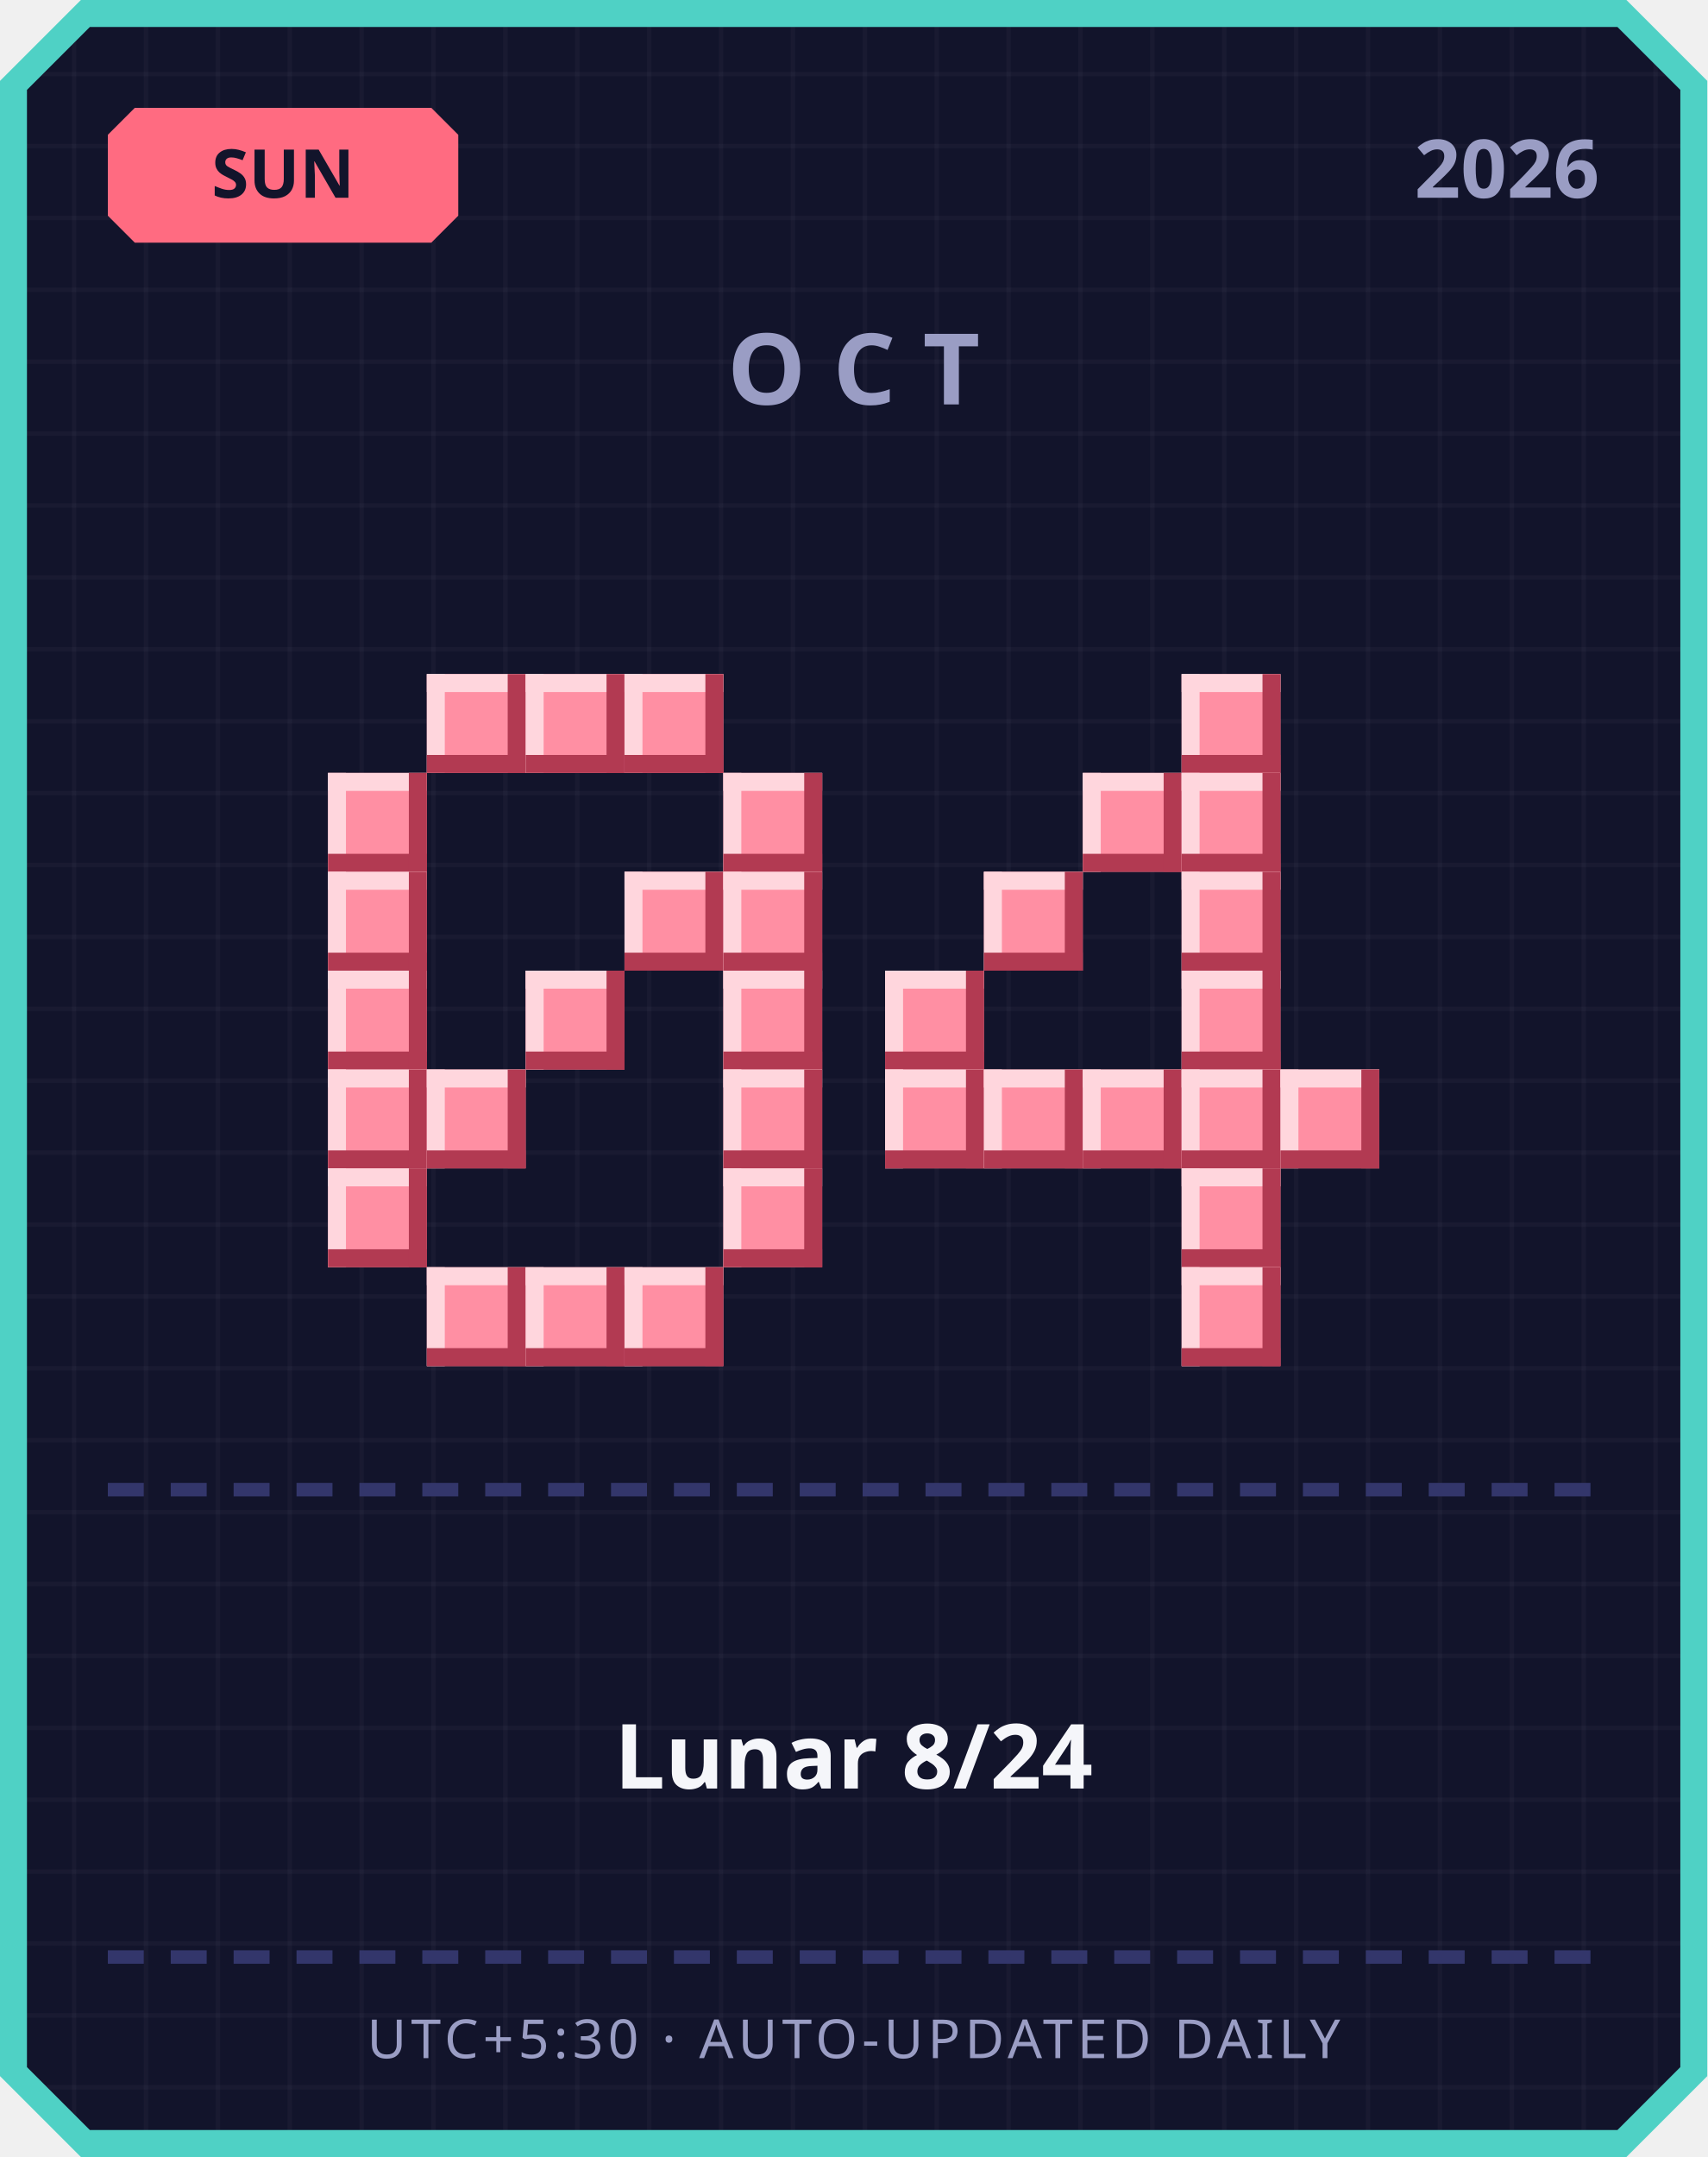
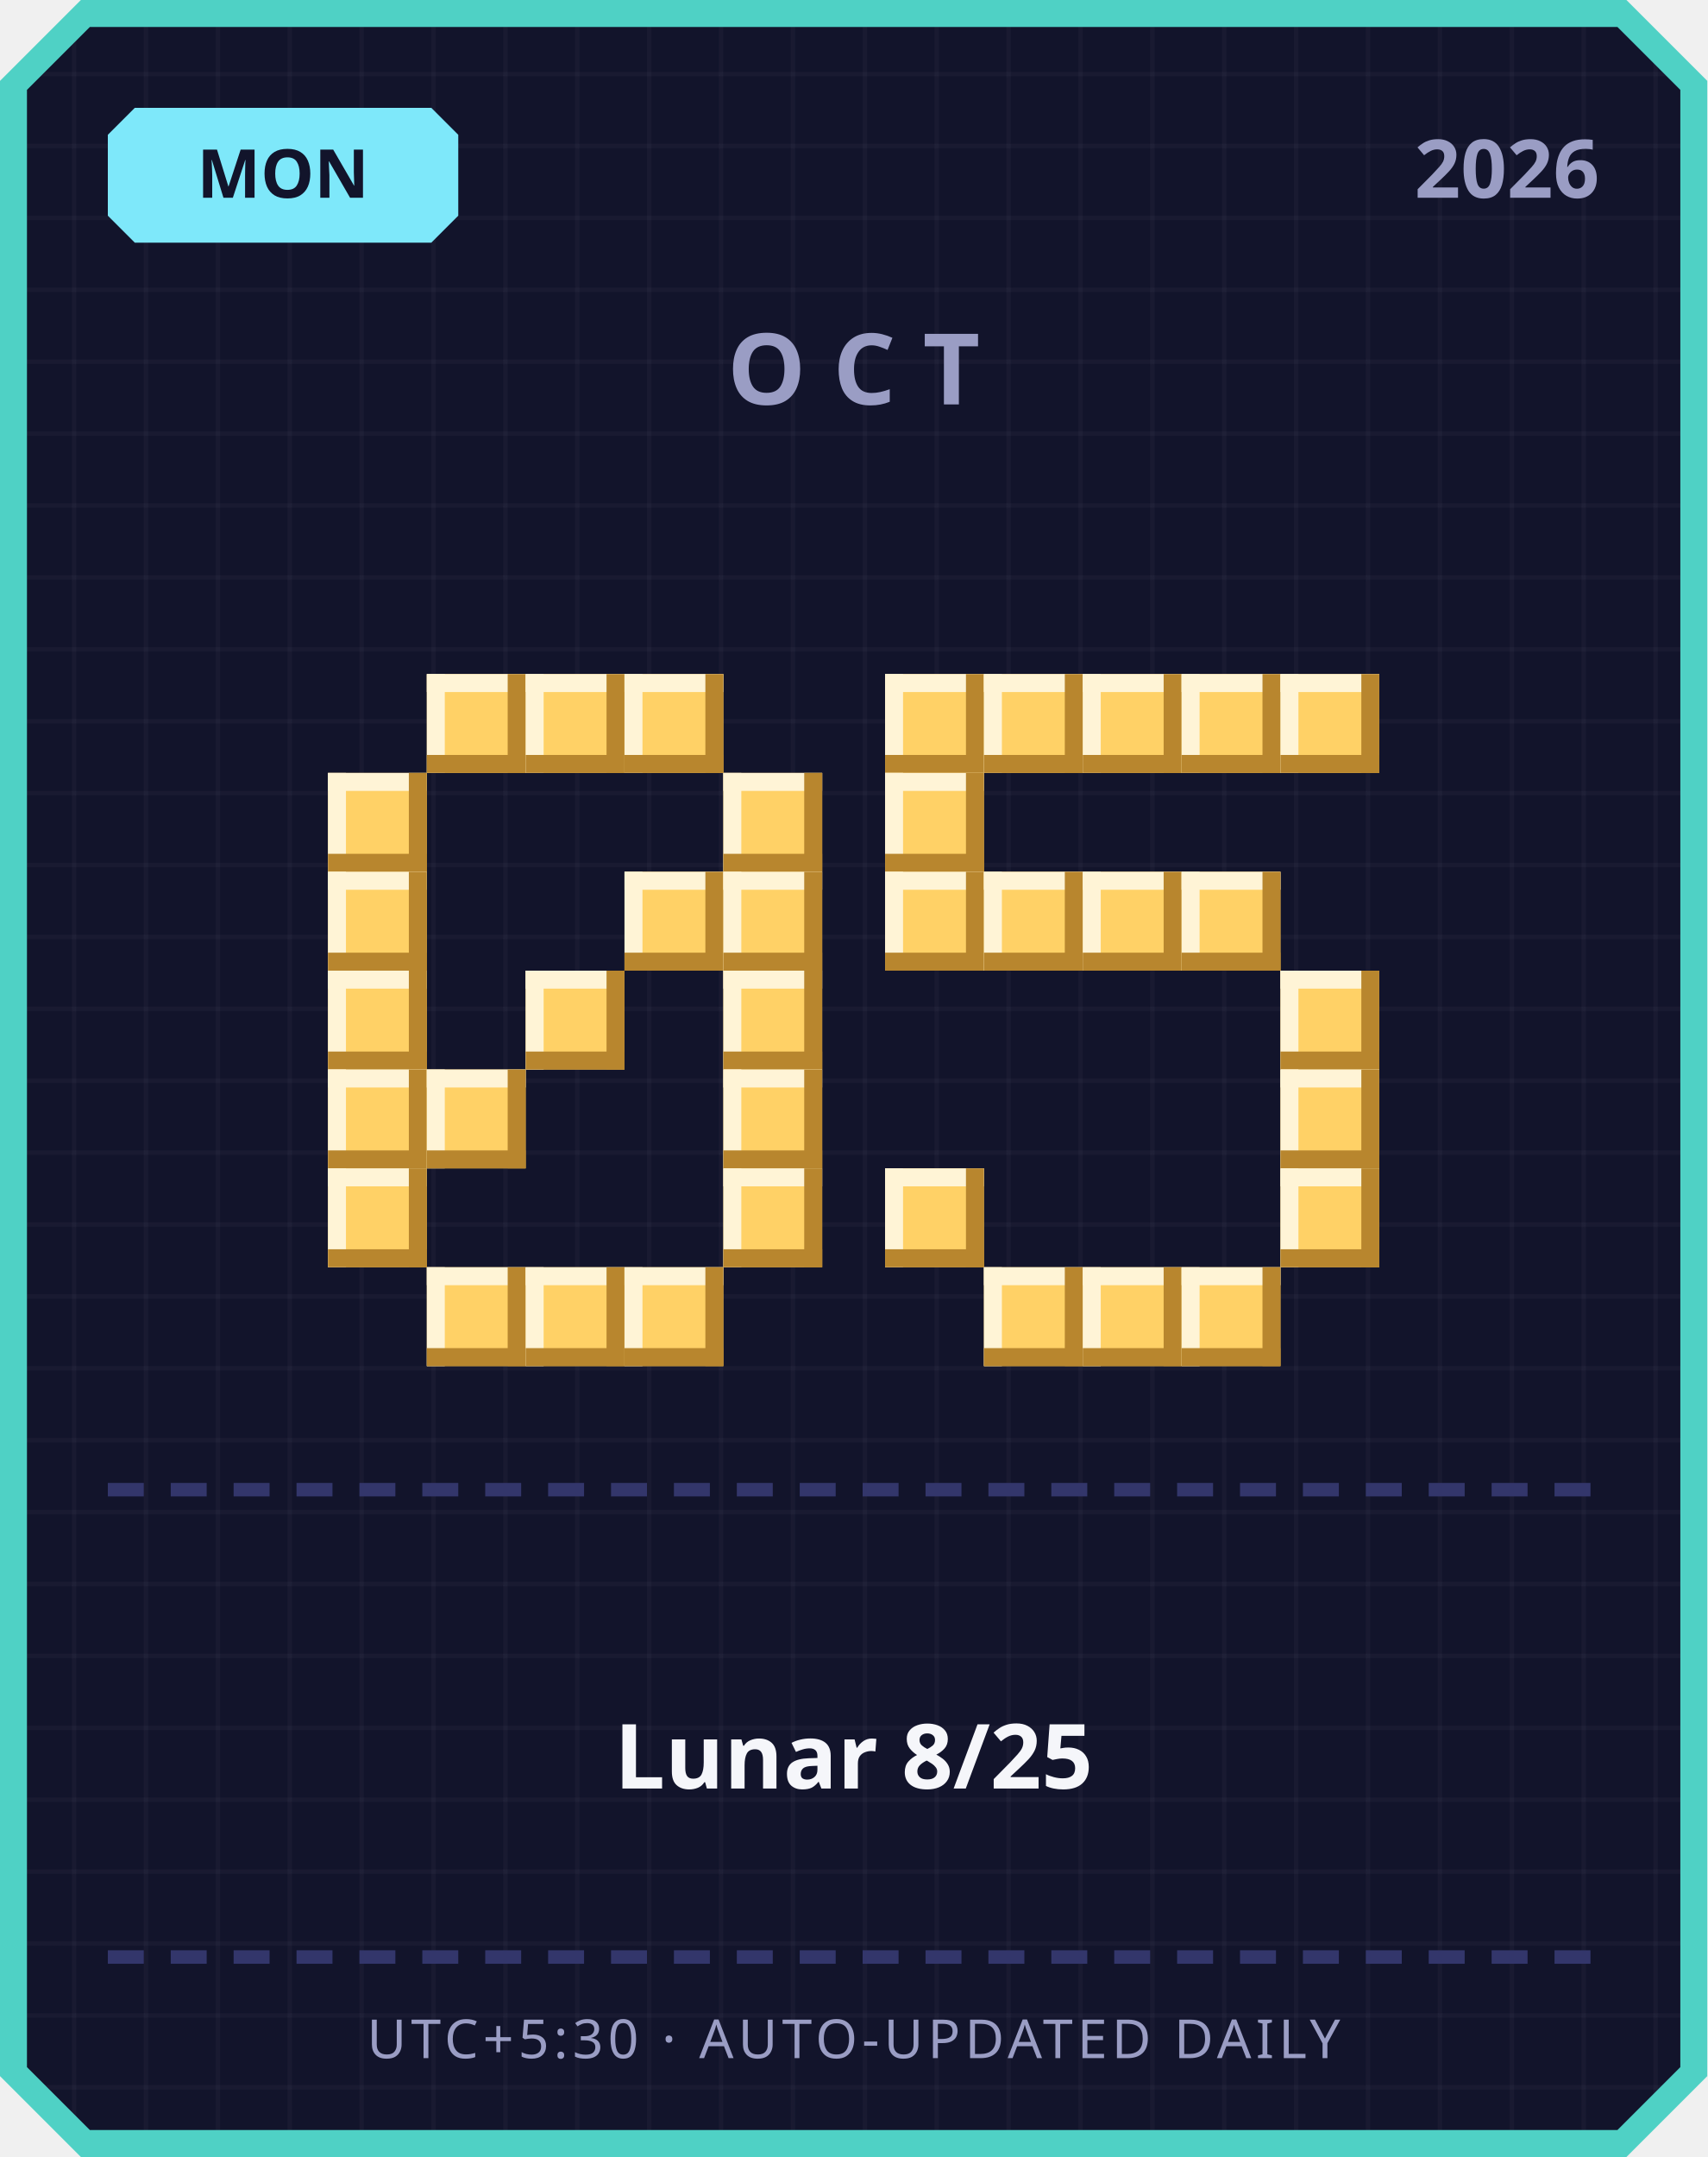
<svg xmlns="http://www.w3.org/2000/svg" width="380" height="480" viewBox="0 0 380 480">
  <defs>
    <pattern id="grid" width="16" height="16" patternUnits="userSpaceOnUse">
      <rect width="16" height="16" fill="#12142b" />
      <rect width="1" height="16" fill="#ffffff" opacity="0.03" />
      <rect width="16" height="1" fill="#ffffff" opacity="0.03" />
    </pattern>
  </defs>
  <path d="M 18,0 L 362,0 L 380,18 L 380,462 L 362,480 L 18,480 L 0,462 L 0,18 Z" fill="#4fd1c5" />
  <path d="M 20,6 L 360,6 L 374,20 L 374,460 L 360,474 L 20,474 L 6,460 L 6,20 Z" fill="url(#grid)" />
-   <path d="M 30,24 L 96,24 L 102,30 L 102,48 L 96,54 L 30,54 L 24,48 L 24,30 Z" fill="#ff6b81" />
-   <text x="63" y="44" text-anchor="middle" font-family="'Segoe UI', sans-serif" font-size="15" font-weight="700" fill="#12142b">SUN</text>
+   <path d="M 30,24 L 96,24 L 102,30 L 102,48 L 96,54 L 30,54 L 24,48 L 24,30 Z" fill="#7ee8fa" />
+   <text x="63" y="44" text-anchor="middle" font-family="'Segoe UI', sans-serif" font-size="15" font-weight="700" fill="#12142b">MON</text>
  <text x="356" y="44" text-anchor="end" font-family="'Segoe UI', sans-serif" font-size="18" font-weight="700" fill="#9a9dc4">2026</text>
  <text x="190" y="90" text-anchor="middle" font-family="'Segoe UI', sans-serif" font-size="22" font-weight="700" letter-spacing="6" fill="#9a9dc4">OCT</text>
-   <rect x="95" y="150" width="22" height="22" fill="#ff8fa3" />
-   <rect x="95" y="150" width="22" height="4" fill="#ffd6dd" />
-   <rect x="95" y="150" width="4" height="22" fill="#ffd6dd" />
-   <rect x="95" y="168" width="22" height="4" fill="#b23a52" />
-   <rect x="113" y="150" width="4" height="22" fill="#b23a52" />
-   <rect x="117" y="150" width="22" height="22" fill="#ff8fa3" />
-   <rect x="117" y="150" width="22" height="4" fill="#ffd6dd" />
-   <rect x="117" y="150" width="4" height="22" fill="#ffd6dd" />
-   <rect x="117" y="168" width="22" height="4" fill="#b23a52" />
-   <rect x="135" y="150" width="4" height="22" fill="#b23a52" />
-   <rect x="139" y="150" width="22" height="22" fill="#ff8fa3" />
-   <rect x="139" y="150" width="22" height="4" fill="#ffd6dd" />
-   <rect x="139" y="150" width="4" height="22" fill="#ffd6dd" />
-   <rect x="139" y="168" width="22" height="4" fill="#b23a52" />
-   <rect x="157" y="150" width="4" height="22" fill="#b23a52" />
-   <rect x="73" y="172" width="22" height="22" fill="#ff8fa3" />
-   <rect x="73" y="172" width="22" height="4" fill="#ffd6dd" />
-   <rect x="73" y="172" width="4" height="22" fill="#ffd6dd" />
-   <rect x="73" y="190" width="22" height="4" fill="#b23a52" />
-   <rect x="91" y="172" width="4" height="22" fill="#b23a52" />
-   <rect x="161" y="172" width="22" height="22" fill="#ff8fa3" />
-   <rect x="161" y="172" width="22" height="4" fill="#ffd6dd" />
-   <rect x="161" y="172" width="4" height="22" fill="#ffd6dd" />
-   <rect x="161" y="190" width="22" height="4" fill="#b23a52" />
-   <rect x="179" y="172" width="4" height="22" fill="#b23a52" />
-   <rect x="73" y="194" width="22" height="22" fill="#ff8fa3" />
-   <rect x="73" y="194" width="22" height="4" fill="#ffd6dd" />
-   <rect x="73" y="194" width="4" height="22" fill="#ffd6dd" />
-   <rect x="73" y="212" width="22" height="4" fill="#b23a52" />
-   <rect x="91" y="194" width="4" height="22" fill="#b23a52" />
-   <rect x="139" y="194" width="22" height="22" fill="#ff8fa3" />
-   <rect x="139" y="194" width="22" height="4" fill="#ffd6dd" />
-   <rect x="139" y="194" width="4" height="22" fill="#ffd6dd" />
-   <rect x="139" y="212" width="22" height="4" fill="#b23a52" />
-   <rect x="157" y="194" width="4" height="22" fill="#b23a52" />
-   <rect x="161" y="194" width="22" height="22" fill="#ff8fa3" />
-   <rect x="161" y="194" width="22" height="4" fill="#ffd6dd" />
-   <rect x="161" y="194" width="4" height="22" fill="#ffd6dd" />
-   <rect x="161" y="212" width="22" height="4" fill="#b23a52" />
-   <rect x="179" y="194" width="4" height="22" fill="#b23a52" />
-   <rect x="73" y="216" width="22" height="22" fill="#ff8fa3" />
-   <rect x="73" y="216" width="22" height="4" fill="#ffd6dd" />
-   <rect x="73" y="216" width="4" height="22" fill="#ffd6dd" />
-   <rect x="73" y="234" width="22" height="4" fill="#b23a52" />
-   <rect x="91" y="216" width="4" height="22" fill="#b23a52" />
-   <rect x="117" y="216" width="22" height="22" fill="#ff8fa3" />
-   <rect x="117" y="216" width="22" height="4" fill="#ffd6dd" />
-   <rect x="117" y="216" width="4" height="22" fill="#ffd6dd" />
-   <rect x="117" y="234" width="22" height="4" fill="#b23a52" />
-   <rect x="135" y="216" width="4" height="22" fill="#b23a52" />
-   <rect x="161" y="216" width="22" height="22" fill="#ff8fa3" />
-   <rect x="161" y="216" width="22" height="4" fill="#ffd6dd" />
-   <rect x="161" y="216" width="4" height="22" fill="#ffd6dd" />
-   <rect x="161" y="234" width="22" height="4" fill="#b23a52" />
-   <rect x="179" y="216" width="4" height="22" fill="#b23a52" />
-   <rect x="73" y="238" width="22" height="22" fill="#ff8fa3" />
-   <rect x="73" y="238" width="22" height="4" fill="#ffd6dd" />
-   <rect x="73" y="238" width="4" height="22" fill="#ffd6dd" />
-   <rect x="73" y="256" width="22" height="4" fill="#b23a52" />
-   <rect x="91" y="238" width="4" height="22" fill="#b23a52" />
-   <rect x="95" y="238" width="22" height="22" fill="#ff8fa3" />
-   <rect x="95" y="238" width="22" height="4" fill="#ffd6dd" />
-   <rect x="95" y="238" width="4" height="22" fill="#ffd6dd" />
-   <rect x="95" y="256" width="22" height="4" fill="#b23a52" />
-   <rect x="113" y="238" width="4" height="22" fill="#b23a52" />
-   <rect x="161" y="238" width="22" height="22" fill="#ff8fa3" />
-   <rect x="161" y="238" width="22" height="4" fill="#ffd6dd" />
-   <rect x="161" y="238" width="4" height="22" fill="#ffd6dd" />
-   <rect x="161" y="256" width="22" height="4" fill="#b23a52" />
-   <rect x="179" y="238" width="4" height="22" fill="#b23a52" />
-   <rect x="73" y="260" width="22" height="22" fill="#ff8fa3" />
-   <rect x="73" y="260" width="22" height="4" fill="#ffd6dd" />
-   <rect x="73" y="260" width="4" height="22" fill="#ffd6dd" />
-   <rect x="73" y="278" width="22" height="4" fill="#b23a52" />
-   <rect x="91" y="260" width="4" height="22" fill="#b23a52" />
-   <rect x="161" y="260" width="22" height="22" fill="#ff8fa3" />
-   <rect x="161" y="260" width="22" height="4" fill="#ffd6dd" />
-   <rect x="161" y="260" width="4" height="22" fill="#ffd6dd" />
-   <rect x="161" y="278" width="22" height="4" fill="#b23a52" />
-   <rect x="179" y="260" width="4" height="22" fill="#b23a52" />
-   <rect x="95" y="282" width="22" height="22" fill="#ff8fa3" />
-   <rect x="95" y="282" width="22" height="4" fill="#ffd6dd" />
-   <rect x="95" y="282" width="4" height="22" fill="#ffd6dd" />
-   <rect x="95" y="300" width="22" height="4" fill="#b23a52" />
-   <rect x="113" y="282" width="4" height="22" fill="#b23a52" />
-   <rect x="117" y="282" width="22" height="22" fill="#ff8fa3" />
-   <rect x="117" y="282" width="22" height="4" fill="#ffd6dd" />
-   <rect x="117" y="282" width="4" height="22" fill="#ffd6dd" />
-   <rect x="117" y="300" width="22" height="4" fill="#b23a52" />
-   <rect x="135" y="282" width="4" height="22" fill="#b23a52" />
-   <rect x="139" y="282" width="22" height="22" fill="#ff8fa3" />
-   <rect x="139" y="282" width="22" height="4" fill="#ffd6dd" />
-   <rect x="139" y="282" width="4" height="22" fill="#ffd6dd" />
-   <rect x="139" y="300" width="22" height="4" fill="#b23a52" />
-   <rect x="157" y="282" width="4" height="22" fill="#b23a52" />
-   <rect x="263" y="150" width="22" height="22" fill="#ff8fa3" />
-   <rect x="263" y="150" width="22" height="4" fill="#ffd6dd" />
-   <rect x="263" y="150" width="4" height="22" fill="#ffd6dd" />
-   <rect x="263" y="168" width="22" height="4" fill="#b23a52" />
-   <rect x="281" y="150" width="4" height="22" fill="#b23a52" />
-   <rect x="241" y="172" width="22" height="22" fill="#ff8fa3" />
-   <rect x="241" y="172" width="22" height="4" fill="#ffd6dd" />
-   <rect x="241" y="172" width="4" height="22" fill="#ffd6dd" />
-   <rect x="241" y="190" width="22" height="4" fill="#b23a52" />
-   <rect x="259" y="172" width="4" height="22" fill="#b23a52" />
-   <rect x="263" y="172" width="22" height="22" fill="#ff8fa3" />
-   <rect x="263" y="172" width="22" height="4" fill="#ffd6dd" />
-   <rect x="263" y="172" width="4" height="22" fill="#ffd6dd" />
-   <rect x="263" y="190" width="22" height="4" fill="#b23a52" />
-   <rect x="281" y="172" width="4" height="22" fill="#b23a52" />
-   <rect x="219" y="194" width="22" height="22" fill="#ff8fa3" />
-   <rect x="219" y="194" width="22" height="4" fill="#ffd6dd" />
-   <rect x="219" y="194" width="4" height="22" fill="#ffd6dd" />
-   <rect x="219" y="212" width="22" height="4" fill="#b23a52" />
-   <rect x="237" y="194" width="4" height="22" fill="#b23a52" />
-   <rect x="263" y="194" width="22" height="22" fill="#ff8fa3" />
-   <rect x="263" y="194" width="22" height="4" fill="#ffd6dd" />
-   <rect x="263" y="194" width="4" height="22" fill="#ffd6dd" />
-   <rect x="263" y="212" width="22" height="4" fill="#b23a52" />
-   <rect x="281" y="194" width="4" height="22" fill="#b23a52" />
-   <rect x="197" y="216" width="22" height="22" fill="#ff8fa3" />
-   <rect x="197" y="216" width="22" height="4" fill="#ffd6dd" />
-   <rect x="197" y="216" width="4" height="22" fill="#ffd6dd" />
-   <rect x="197" y="234" width="22" height="4" fill="#b23a52" />
-   <rect x="215" y="216" width="4" height="22" fill="#b23a52" />
-   <rect x="263" y="216" width="22" height="22" fill="#ff8fa3" />
-   <rect x="263" y="216" width="22" height="4" fill="#ffd6dd" />
-   <rect x="263" y="216" width="4" height="22" fill="#ffd6dd" />
-   <rect x="263" y="234" width="22" height="4" fill="#b23a52" />
-   <rect x="281" y="216" width="4" height="22" fill="#b23a52" />
-   <rect x="197" y="238" width="22" height="22" fill="#ff8fa3" />
-   <rect x="197" y="238" width="22" height="4" fill="#ffd6dd" />
-   <rect x="197" y="238" width="4" height="22" fill="#ffd6dd" />
-   <rect x="197" y="256" width="22" height="4" fill="#b23a52" />
-   <rect x="215" y="238" width="4" height="22" fill="#b23a52" />
-   <rect x="219" y="238" width="22" height="22" fill="#ff8fa3" />
-   <rect x="219" y="238" width="22" height="4" fill="#ffd6dd" />
-   <rect x="219" y="238" width="4" height="22" fill="#ffd6dd" />
-   <rect x="219" y="256" width="22" height="4" fill="#b23a52" />
-   <rect x="237" y="238" width="4" height="22" fill="#b23a52" />
-   <rect x="241" y="238" width="22" height="22" fill="#ff8fa3" />
-   <rect x="241" y="238" width="22" height="4" fill="#ffd6dd" />
-   <rect x="241" y="238" width="4" height="22" fill="#ffd6dd" />
-   <rect x="241" y="256" width="22" height="4" fill="#b23a52" />
-   <rect x="259" y="238" width="4" height="22" fill="#b23a52" />
-   <rect x="263" y="238" width="22" height="22" fill="#ff8fa3" />
-   <rect x="263" y="238" width="22" height="4" fill="#ffd6dd" />
-   <rect x="263" y="238" width="4" height="22" fill="#ffd6dd" />
-   <rect x="263" y="256" width="22" height="4" fill="#b23a52" />
-   <rect x="281" y="238" width="4" height="22" fill="#b23a52" />
-   <rect x="285" y="238" width="22" height="22" fill="#ff8fa3" />
-   <rect x="285" y="238" width="22" height="4" fill="#ffd6dd" />
-   <rect x="285" y="238" width="4" height="22" fill="#ffd6dd" />
-   <rect x="285" y="256" width="22" height="4" fill="#b23a52" />
-   <rect x="303" y="238" width="4" height="22" fill="#b23a52" />
-   <rect x="263" y="260" width="22" height="22" fill="#ff8fa3" />
-   <rect x="263" y="260" width="22" height="4" fill="#ffd6dd" />
-   <rect x="263" y="260" width="4" height="22" fill="#ffd6dd" />
-   <rect x="263" y="278" width="22" height="4" fill="#b23a52" />
-   <rect x="281" y="260" width="4" height="22" fill="#b23a52" />
-   <rect x="263" y="282" width="22" height="22" fill="#ff8fa3" />
-   <rect x="263" y="282" width="22" height="4" fill="#ffd6dd" />
-   <rect x="263" y="282" width="4" height="22" fill="#ffd6dd" />
-   <rect x="263" y="300" width="22" height="4" fill="#b23a52" />
-   <rect x="281" y="282" width="4" height="22" fill="#b23a52" />
+   <rect x="95" y="150" width="22" height="22" fill="#ffd166" />
+   <rect x="95" y="150" width="22" height="4" fill="#fff4d6" />
+   <rect x="95" y="150" width="4" height="22" fill="#fff4d6" />
+   <rect x="95" y="168" width="22" height="4" fill="#b8862e" />
+   <rect x="113" y="150" width="4" height="22" fill="#b8862e" />
+   <rect x="117" y="150" width="22" height="22" fill="#ffd166" />
+   <rect x="117" y="150" width="22" height="4" fill="#fff4d6" />
+   <rect x="117" y="150" width="4" height="22" fill="#fff4d6" />
+   <rect x="117" y="168" width="22" height="4" fill="#b8862e" />
+   <rect x="135" y="150" width="4" height="22" fill="#b8862e" />
+   <rect x="139" y="150" width="22" height="22" fill="#ffd166" />
+   <rect x="139" y="150" width="22" height="4" fill="#fff4d6" />
+   <rect x="139" y="150" width="4" height="22" fill="#fff4d6" />
+   <rect x="139" y="168" width="22" height="4" fill="#b8862e" />
+   <rect x="157" y="150" width="4" height="22" fill="#b8862e" />
+   <rect x="73" y="172" width="22" height="22" fill="#ffd166" />
+   <rect x="73" y="172" width="22" height="4" fill="#fff4d6" />
+   <rect x="73" y="172" width="4" height="22" fill="#fff4d6" />
+   <rect x="73" y="190" width="22" height="4" fill="#b8862e" />
+   <rect x="91" y="172" width="4" height="22" fill="#b8862e" />
+   <rect x="161" y="172" width="22" height="22" fill="#ffd166" />
+   <rect x="161" y="172" width="22" height="4" fill="#fff4d6" />
+   <rect x="161" y="172" width="4" height="22" fill="#fff4d6" />
+   <rect x="161" y="190" width="22" height="4" fill="#b8862e" />
+   <rect x="179" y="172" width="4" height="22" fill="#b8862e" />
+   <rect x="73" y="194" width="22" height="22" fill="#ffd166" />
+   <rect x="73" y="194" width="22" height="4" fill="#fff4d6" />
+   <rect x="73" y="194" width="4" height="22" fill="#fff4d6" />
+   <rect x="73" y="212" width="22" height="4" fill="#b8862e" />
+   <rect x="91" y="194" width="4" height="22" fill="#b8862e" />
+   <rect x="139" y="194" width="22" height="22" fill="#ffd166" />
+   <rect x="139" y="194" width="22" height="4" fill="#fff4d6" />
+   <rect x="139" y="194" width="4" height="22" fill="#fff4d6" />
+   <rect x="139" y="212" width="22" height="4" fill="#b8862e" />
+   <rect x="157" y="194" width="4" height="22" fill="#b8862e" />
+   <rect x="161" y="194" width="22" height="22" fill="#ffd166" />
+   <rect x="161" y="194" width="22" height="4" fill="#fff4d6" />
+   <rect x="161" y="194" width="4" height="22" fill="#fff4d6" />
+   <rect x="161" y="212" width="22" height="4" fill="#b8862e" />
+   <rect x="179" y="194" width="4" height="22" fill="#b8862e" />
+   <rect x="73" y="216" width="22" height="22" fill="#ffd166" />
+   <rect x="73" y="216" width="22" height="4" fill="#fff4d6" />
+   <rect x="73" y="216" width="4" height="22" fill="#fff4d6" />
+   <rect x="73" y="234" width="22" height="4" fill="#b8862e" />
+   <rect x="91" y="216" width="4" height="22" fill="#b8862e" />
+   <rect x="117" y="216" width="22" height="22" fill="#ffd166" />
+   <rect x="117" y="216" width="22" height="4" fill="#fff4d6" />
+   <rect x="117" y="216" width="4" height="22" fill="#fff4d6" />
+   <rect x="117" y="234" width="22" height="4" fill="#b8862e" />
+   <rect x="135" y="216" width="4" height="22" fill="#b8862e" />
+   <rect x="161" y="216" width="22" height="22" fill="#ffd166" />
+   <rect x="161" y="216" width="22" height="4" fill="#fff4d6" />
+   <rect x="161" y="216" width="4" height="22" fill="#fff4d6" />
+   <rect x="161" y="234" width="22" height="4" fill="#b8862e" />
+   <rect x="179" y="216" width="4" height="22" fill="#b8862e" />
+   <rect x="73" y="238" width="22" height="22" fill="#ffd166" />
+   <rect x="73" y="238" width="22" height="4" fill="#fff4d6" />
+   <rect x="73" y="238" width="4" height="22" fill="#fff4d6" />
+   <rect x="73" y="256" width="22" height="4" fill="#b8862e" />
+   <rect x="91" y="238" width="4" height="22" fill="#b8862e" />
+   <rect x="95" y="238" width="22" height="22" fill="#ffd166" />
+   <rect x="95" y="238" width="22" height="4" fill="#fff4d6" />
+   <rect x="95" y="238" width="4" height="22" fill="#fff4d6" />
+   <rect x="95" y="256" width="22" height="4" fill="#b8862e" />
+   <rect x="113" y="238" width="4" height="22" fill="#b8862e" />
+   <rect x="161" y="238" width="22" height="22" fill="#ffd166" />
+   <rect x="161" y="238" width="22" height="4" fill="#fff4d6" />
+   <rect x="161" y="238" width="4" height="22" fill="#fff4d6" />
+   <rect x="161" y="256" width="22" height="4" fill="#b8862e" />
+   <rect x="179" y="238" width="4" height="22" fill="#b8862e" />
+   <rect x="73" y="260" width="22" height="22" fill="#ffd166" />
+   <rect x="73" y="260" width="22" height="4" fill="#fff4d6" />
+   <rect x="73" y="260" width="4" height="22" fill="#fff4d6" />
+   <rect x="73" y="278" width="22" height="4" fill="#b8862e" />
+   <rect x="91" y="260" width="4" height="22" fill="#b8862e" />
+   <rect x="161" y="260" width="22" height="22" fill="#ffd166" />
+   <rect x="161" y="260" width="22" height="4" fill="#fff4d6" />
+   <rect x="161" y="260" width="4" height="22" fill="#fff4d6" />
+   <rect x="161" y="278" width="22" height="4" fill="#b8862e" />
+   <rect x="179" y="260" width="4" height="22" fill="#b8862e" />
+   <rect x="95" y="282" width="22" height="22" fill="#ffd166" />
+   <rect x="95" y="282" width="22" height="4" fill="#fff4d6" />
+   <rect x="95" y="282" width="4" height="22" fill="#fff4d6" />
+   <rect x="95" y="300" width="22" height="4" fill="#b8862e" />
+   <rect x="113" y="282" width="4" height="22" fill="#b8862e" />
+   <rect x="117" y="282" width="22" height="22" fill="#ffd166" />
+   <rect x="117" y="282" width="22" height="4" fill="#fff4d6" />
+   <rect x="117" y="282" width="4" height="22" fill="#fff4d6" />
+   <rect x="117" y="300" width="22" height="4" fill="#b8862e" />
+   <rect x="135" y="282" width="4" height="22" fill="#b8862e" />
+   <rect x="139" y="282" width="22" height="22" fill="#ffd166" />
+   <rect x="139" y="282" width="22" height="4" fill="#fff4d6" />
+   <rect x="139" y="282" width="4" height="22" fill="#fff4d6" />
+   <rect x="139" y="300" width="22" height="4" fill="#b8862e" />
+   <rect x="157" y="282" width="4" height="22" fill="#b8862e" />
+   <rect x="197" y="150" width="22" height="22" fill="#ffd166" />
+   <rect x="197" y="150" width="22" height="4" fill="#fff4d6" />
+   <rect x="197" y="150" width="4" height="22" fill="#fff4d6" />
+   <rect x="197" y="168" width="22" height="4" fill="#b8862e" />
+   <rect x="215" y="150" width="4" height="22" fill="#b8862e" />
+   <rect x="219" y="150" width="22" height="22" fill="#ffd166" />
+   <rect x="219" y="150" width="22" height="4" fill="#fff4d6" />
+   <rect x="219" y="150" width="4" height="22" fill="#fff4d6" />
+   <rect x="219" y="168" width="22" height="4" fill="#b8862e" />
+   <rect x="237" y="150" width="4" height="22" fill="#b8862e" />
+   <rect x="241" y="150" width="22" height="22" fill="#ffd166" />
+   <rect x="241" y="150" width="22" height="4" fill="#fff4d6" />
+   <rect x="241" y="150" width="4" height="22" fill="#fff4d6" />
+   <rect x="241" y="168" width="22" height="4" fill="#b8862e" />
+   <rect x="259" y="150" width="4" height="22" fill="#b8862e" />
+   <rect x="263" y="150" width="22" height="22" fill="#ffd166" />
+   <rect x="263" y="150" width="22" height="4" fill="#fff4d6" />
+   <rect x="263" y="150" width="4" height="22" fill="#fff4d6" />
+   <rect x="263" y="168" width="22" height="4" fill="#b8862e" />
+   <rect x="281" y="150" width="4" height="22" fill="#b8862e" />
+   <rect x="285" y="150" width="22" height="22" fill="#ffd166" />
+   <rect x="285" y="150" width="22" height="4" fill="#fff4d6" />
+   <rect x="285" y="150" width="4" height="22" fill="#fff4d6" />
+   <rect x="285" y="168" width="22" height="4" fill="#b8862e" />
+   <rect x="303" y="150" width="4" height="22" fill="#b8862e" />
+   <rect x="197" y="172" width="22" height="22" fill="#ffd166" />
+   <rect x="197" y="172" width="22" height="4" fill="#fff4d6" />
+   <rect x="197" y="172" width="4" height="22" fill="#fff4d6" />
+   <rect x="197" y="190" width="22" height="4" fill="#b8862e" />
+   <rect x="215" y="172" width="4" height="22" fill="#b8862e" />
+   <rect x="197" y="194" width="22" height="22" fill="#ffd166" />
+   <rect x="197" y="194" width="22" height="4" fill="#fff4d6" />
+   <rect x="197" y="194" width="4" height="22" fill="#fff4d6" />
+   <rect x="197" y="212" width="22" height="4" fill="#b8862e" />
+   <rect x="215" y="194" width="4" height="22" fill="#b8862e" />
+   <rect x="219" y="194" width="22" height="22" fill="#ffd166" />
+   <rect x="219" y="194" width="22" height="4" fill="#fff4d6" />
+   <rect x="219" y="194" width="4" height="22" fill="#fff4d6" />
+   <rect x="219" y="212" width="22" height="4" fill="#b8862e" />
+   <rect x="237" y="194" width="4" height="22" fill="#b8862e" />
+   <rect x="241" y="194" width="22" height="22" fill="#ffd166" />
+   <rect x="241" y="194" width="22" height="4" fill="#fff4d6" />
+   <rect x="241" y="194" width="4" height="22" fill="#fff4d6" />
+   <rect x="241" y="212" width="22" height="4" fill="#b8862e" />
+   <rect x="259" y="194" width="4" height="22" fill="#b8862e" />
+   <rect x="263" y="194" width="22" height="22" fill="#ffd166" />
+   <rect x="263" y="194" width="22" height="4" fill="#fff4d6" />
+   <rect x="263" y="194" width="4" height="22" fill="#fff4d6" />
+   <rect x="263" y="212" width="22" height="4" fill="#b8862e" />
+   <rect x="281" y="194" width="4" height="22" fill="#b8862e" />
+   <rect x="285" y="216" width="22" height="22" fill="#ffd166" />
+   <rect x="285" y="216" width="22" height="4" fill="#fff4d6" />
+   <rect x="285" y="216" width="4" height="22" fill="#fff4d6" />
+   <rect x="285" y="234" width="22" height="4" fill="#b8862e" />
+   <rect x="303" y="216" width="4" height="22" fill="#b8862e" />
+   <rect x="285" y="238" width="22" height="22" fill="#ffd166" />
+   <rect x="285" y="238" width="22" height="4" fill="#fff4d6" />
+   <rect x="285" y="238" width="4" height="22" fill="#fff4d6" />
+   <rect x="285" y="256" width="22" height="4" fill="#b8862e" />
+   <rect x="303" y="238" width="4" height="22" fill="#b8862e" />
+   <rect x="197" y="260" width="22" height="22" fill="#ffd166" />
+   <rect x="197" y="260" width="22" height="4" fill="#fff4d6" />
+   <rect x="197" y="260" width="4" height="22" fill="#fff4d6" />
+   <rect x="197" y="278" width="22" height="4" fill="#b8862e" />
+   <rect x="215" y="260" width="4" height="22" fill="#b8862e" />
+   <rect x="285" y="260" width="22" height="22" fill="#ffd166" />
+   <rect x="285" y="260" width="22" height="4" fill="#fff4d6" />
+   <rect x="285" y="260" width="4" height="22" fill="#fff4d6" />
+   <rect x="285" y="278" width="22" height="4" fill="#b8862e" />
+   <rect x="303" y="260" width="4" height="22" fill="#b8862e" />
+   <rect x="219" y="282" width="22" height="22" fill="#ffd166" />
+   <rect x="219" y="282" width="22" height="4" fill="#fff4d6" />
+   <rect x="219" y="282" width="4" height="22" fill="#fff4d6" />
+   <rect x="219" y="300" width="22" height="4" fill="#b8862e" />
+   <rect x="237" y="282" width="4" height="22" fill="#b8862e" />
+   <rect x="241" y="282" width="22" height="22" fill="#ffd166" />
+   <rect x="241" y="282" width="22" height="4" fill="#fff4d6" />
+   <rect x="241" y="282" width="4" height="22" fill="#fff4d6" />
+   <rect x="241" y="300" width="22" height="4" fill="#b8862e" />
+   <rect x="259" y="282" width="4" height="22" fill="#b8862e" />
+   <rect x="263" y="282" width="22" height="22" fill="#ffd166" />
+   <rect x="263" y="282" width="22" height="4" fill="#fff4d6" />
+   <rect x="263" y="282" width="4" height="22" fill="#fff4d6" />
+   <rect x="263" y="300" width="22" height="4" fill="#b8862e" />
+   <rect x="281" y="282" width="4" height="22" fill="#b8862e" />
  <rect x="24" y="330" width="8" height="3" fill="#33366b" />
  <rect x="38" y="330" width="8" height="3" fill="#33366b" />
  <rect x="52" y="330" width="8" height="3" fill="#33366b" />
  <rect x="66" y="330" width="8" height="3" fill="#33366b" />
  <rect x="80" y="330" width="8" height="3" fill="#33366b" />
  <rect x="94" y="330" width="8" height="3" fill="#33366b" />
  <rect x="108" y="330" width="8" height="3" fill="#33366b" />
  <rect x="122" y="330" width="8" height="3" fill="#33366b" />
  <rect x="136" y="330" width="8" height="3" fill="#33366b" />
  <rect x="150" y="330" width="8" height="3" fill="#33366b" />
  <rect x="164" y="330" width="8" height="3" fill="#33366b" />
  <rect x="178" y="330" width="8" height="3" fill="#33366b" />
  <rect x="192" y="330" width="8" height="3" fill="#33366b" />
  <rect x="206" y="330" width="8" height="3" fill="#33366b" />
  <rect x="220" y="330" width="8" height="3" fill="#33366b" />
  <rect x="234" y="330" width="8" height="3" fill="#33366b" />
  <rect x="248" y="330" width="8" height="3" fill="#33366b" />
  <rect x="262" y="330" width="8" height="3" fill="#33366b" />
  <rect x="276" y="330" width="8" height="3" fill="#33366b" />
  <rect x="290" y="330" width="8" height="3" fill="#33366b" />
  <rect x="304" y="330" width="8" height="3" fill="#33366b" />
  <rect x="318" y="330" width="8" height="3" fill="#33366b" />
  <rect x="332" y="330" width="8" height="3" fill="#33366b" />
  <rect x="346" y="330" width="8" height="3" fill="#33366b" />
-   <text x="190" y="398" text-anchor="middle" font-family="'Segoe UI', 'Microsoft JhengHei', sans-serif" font-size="20" font-weight="700" fill="#f5f6fa">Lunar 8/24</text>
+   <text x="190" y="398" text-anchor="middle" font-family="'Segoe UI', 'Microsoft JhengHei', sans-serif" font-size="20" font-weight="700" fill="#f5f6fa">Lunar 8/25</text>
  <rect x="24" y="434" width="8" height="3" fill="#33366b" />
  <rect x="38" y="434" width="8" height="3" fill="#33366b" />
  <rect x="52" y="434" width="8" height="3" fill="#33366b" />
  <rect x="66" y="434" width="8" height="3" fill="#33366b" />
  <rect x="80" y="434" width="8" height="3" fill="#33366b" />
  <rect x="94" y="434" width="8" height="3" fill="#33366b" />
  <rect x="108" y="434" width="8" height="3" fill="#33366b" />
  <rect x="122" y="434" width="8" height="3" fill="#33366b" />
  <rect x="136" y="434" width="8" height="3" fill="#33366b" />
  <rect x="150" y="434" width="8" height="3" fill="#33366b" />
  <rect x="164" y="434" width="8" height="3" fill="#33366b" />
  <rect x="178" y="434" width="8" height="3" fill="#33366b" />
  <rect x="192" y="434" width="8" height="3" fill="#33366b" />
  <rect x="206" y="434" width="8" height="3" fill="#33366b" />
  <rect x="220" y="434" width="8" height="3" fill="#33366b" />
  <rect x="234" y="434" width="8" height="3" fill="#33366b" />
  <rect x="248" y="434" width="8" height="3" fill="#33366b" />
  <rect x="262" y="434" width="8" height="3" fill="#33366b" />
  <rect x="276" y="434" width="8" height="3" fill="#33366b" />
  <rect x="290" y="434" width="8" height="3" fill="#33366b" />
  <rect x="304" y="434" width="8" height="3" fill="#33366b" />
  <rect x="318" y="434" width="8" height="3" fill="#33366b" />
  <rect x="332" y="434" width="8" height="3" fill="#33366b" />
  <rect x="346" y="434" width="8" height="3" fill="#33366b" />
  <text x="190" y="458" text-anchor="middle" font-family="'Segoe UI', sans-serif" font-size="12" letter-spacing="1" fill="#9a9dc4">UTC+5:30 · AUTO-UPDATED DAILY</text>
</svg>
